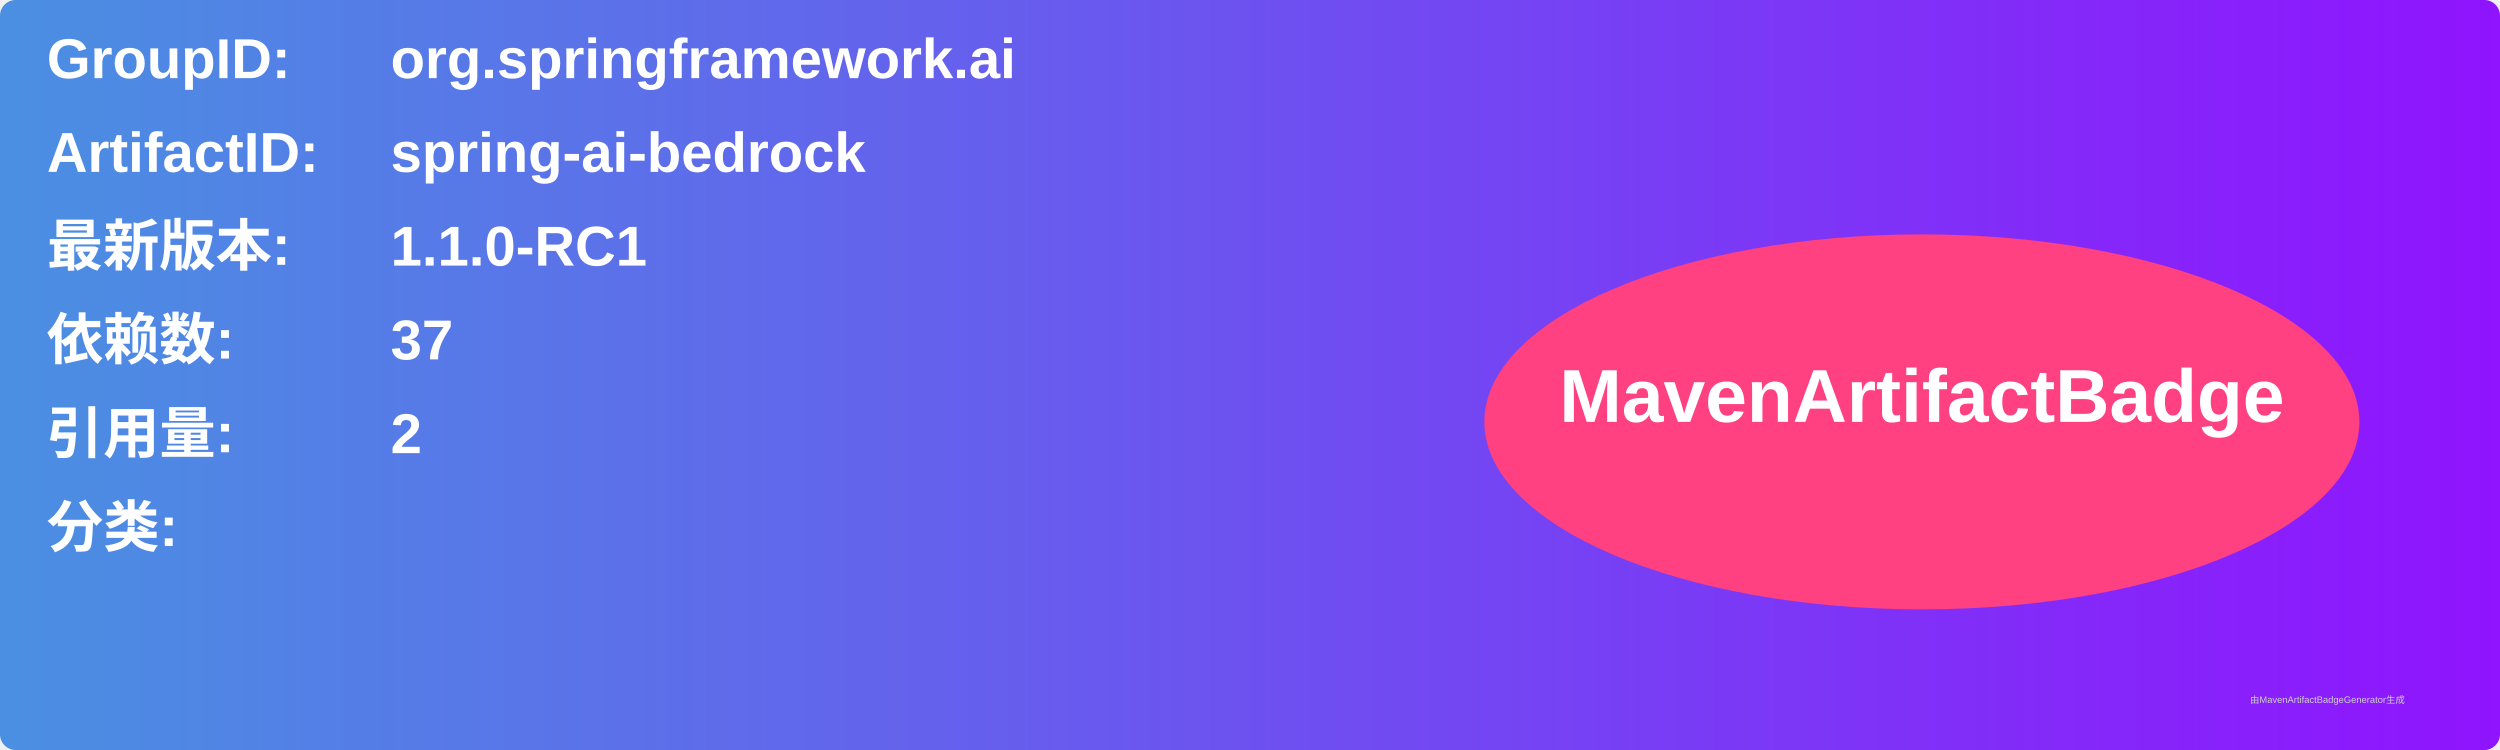
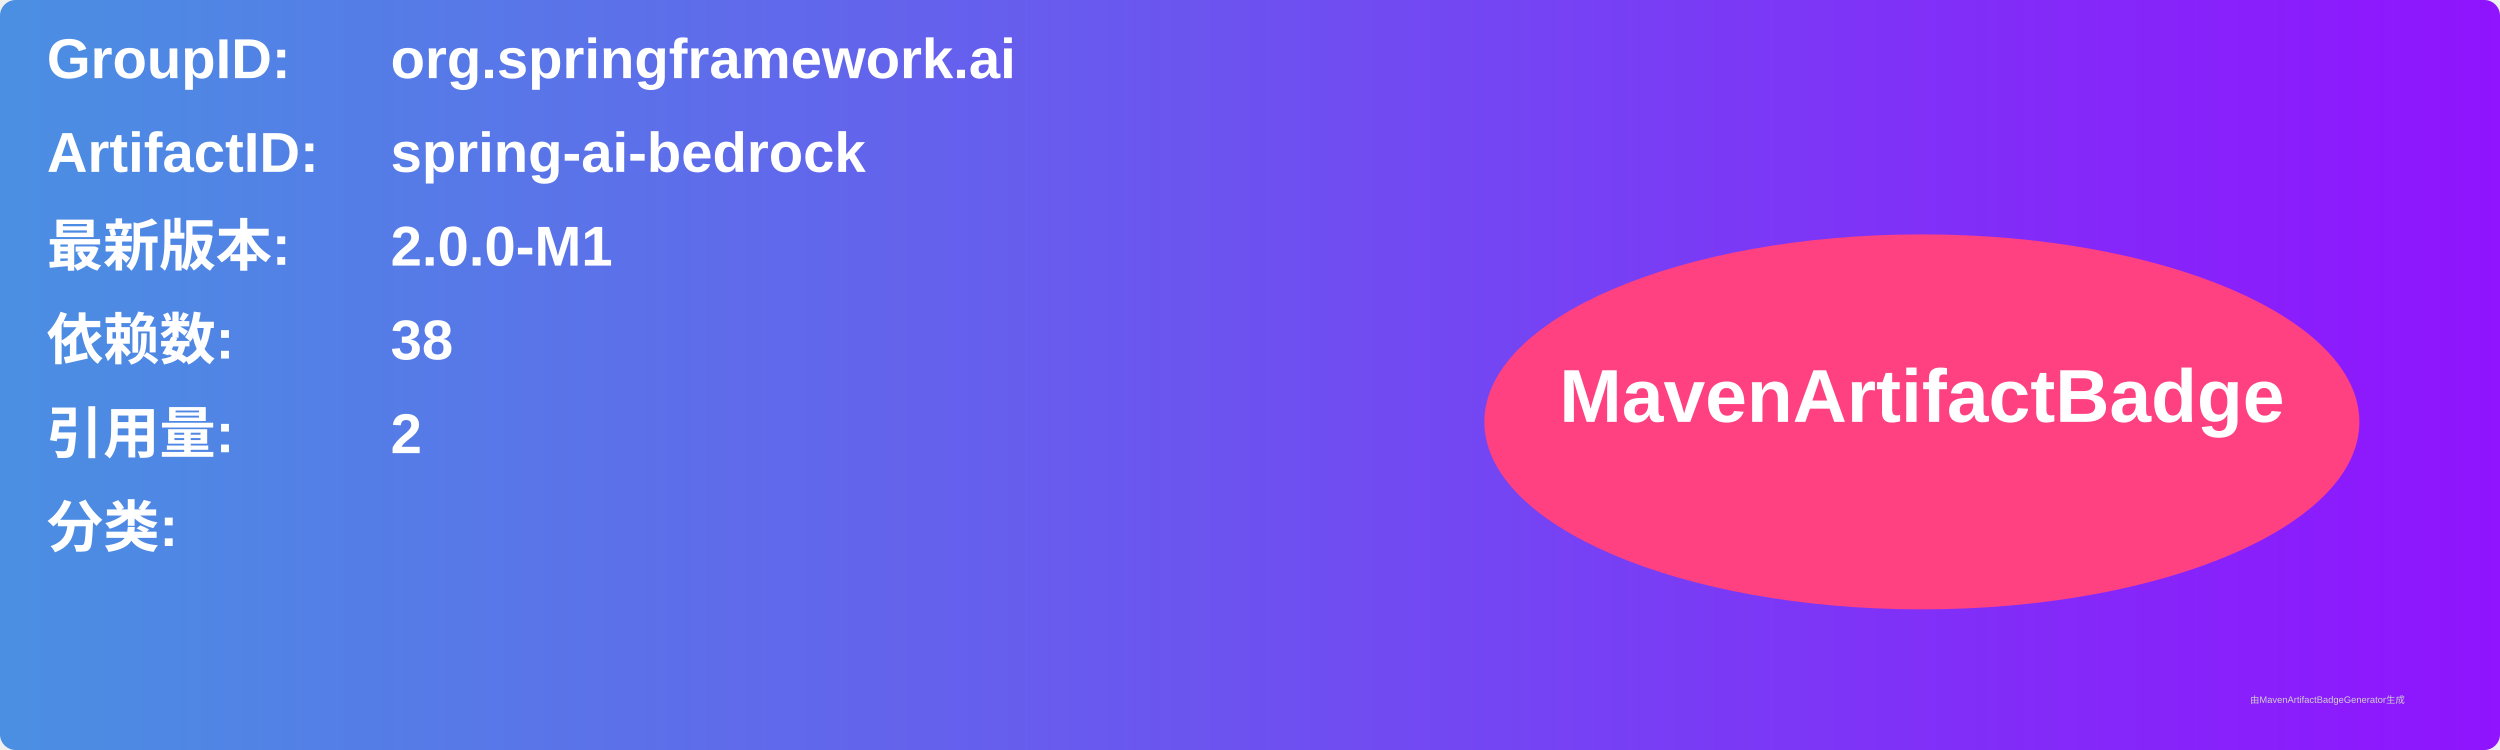
<svg xmlns="http://www.w3.org/2000/svg" width="800" height="240" viewBox="0 0 800 240">
  <linearGradient id="grad" x1="0%" y1="0%" x2="100%" y2="0%">
    <stop offset="0%" stop-color="#4a90e2" />
    <stop offset="100%" stop-color="#9013fe" />
  </linearGradient>
  <rect width="100%" height="100%" rx="5" ry="5" fill="url(#grad)" />
  <g transform="translate(15, 15)">
    <text x="0" y="10" font-family="Arial" font-size="18" fill="white" font-weight="bold" width="260">GroupID:</text>
    <text x="110" y="10" font-family="Arial" font-size="18" fill="white" font-weight="bold" width="460">org.springframework.ai</text>
    <text x="0" y="40" font-family="Arial" font-size="18" fill="white" font-weight="bold" width="260">ArtifactID:</text>
    <text x="110" y="40" font-family="Arial" font-size="18" fill="white" font-weight="bold" width="460">spring-ai-bedrock</text>
    <text x="0" y="70" font-family="Arial" font-size="18" fill="white" font-weight="bold">最新版本:</text>
    <text x="110" y="70" font-family="Arial" font-size="18" fill="white" font-weight="bold">
-       <tspan font-weight="bold">1.1.0-RC1</tspan>
+       <tspan font-weight="bold">2.0.0-M1</tspan>
    </text>
    <text x="0" y="100" font-family="Arial" font-size="18" fill="white" font-weight="bold">依赖数: </text>
    <text x="110" y="100" font-family="Arial" font-size="18" fill="white">
-       <tspan font-weight="bold">37</tspan>
+       <tspan font-weight="bold">38</tspan>
    </text>
    <text x="0" y="130" font-family="Arial" font-size="18" fill="white" font-weight="bold">引用量: </text>
    <text x="110" y="130" font-family="Arial" font-size="18" fill="white">
      <tspan font-weight="bold">2</tspan>
    </text>
    <text x="0" y="160" font-family="Arial" font-size="18" fill="white" font-weight="bold">分类:</text>
    <text x="10" y="190" font-family="Arial" font-size="10" fill="white">
      <tspan font-weight="bold" />
    </text>
    <ellipse cx="600" cy="120" rx="140" ry="60" fill="#ff4081" />
    <text x="600" y="120" text-anchor="middle" font-family="Arial" font-size="24" fill="white" font-weight="bold">MavenArtifactBadge</text>
  </g>
  <text x="720" y="225" font-family="Arial" font-size="3" fill="#d0d0d0">由MavenArtifactBadgeGenerator生成</text>
</svg>
